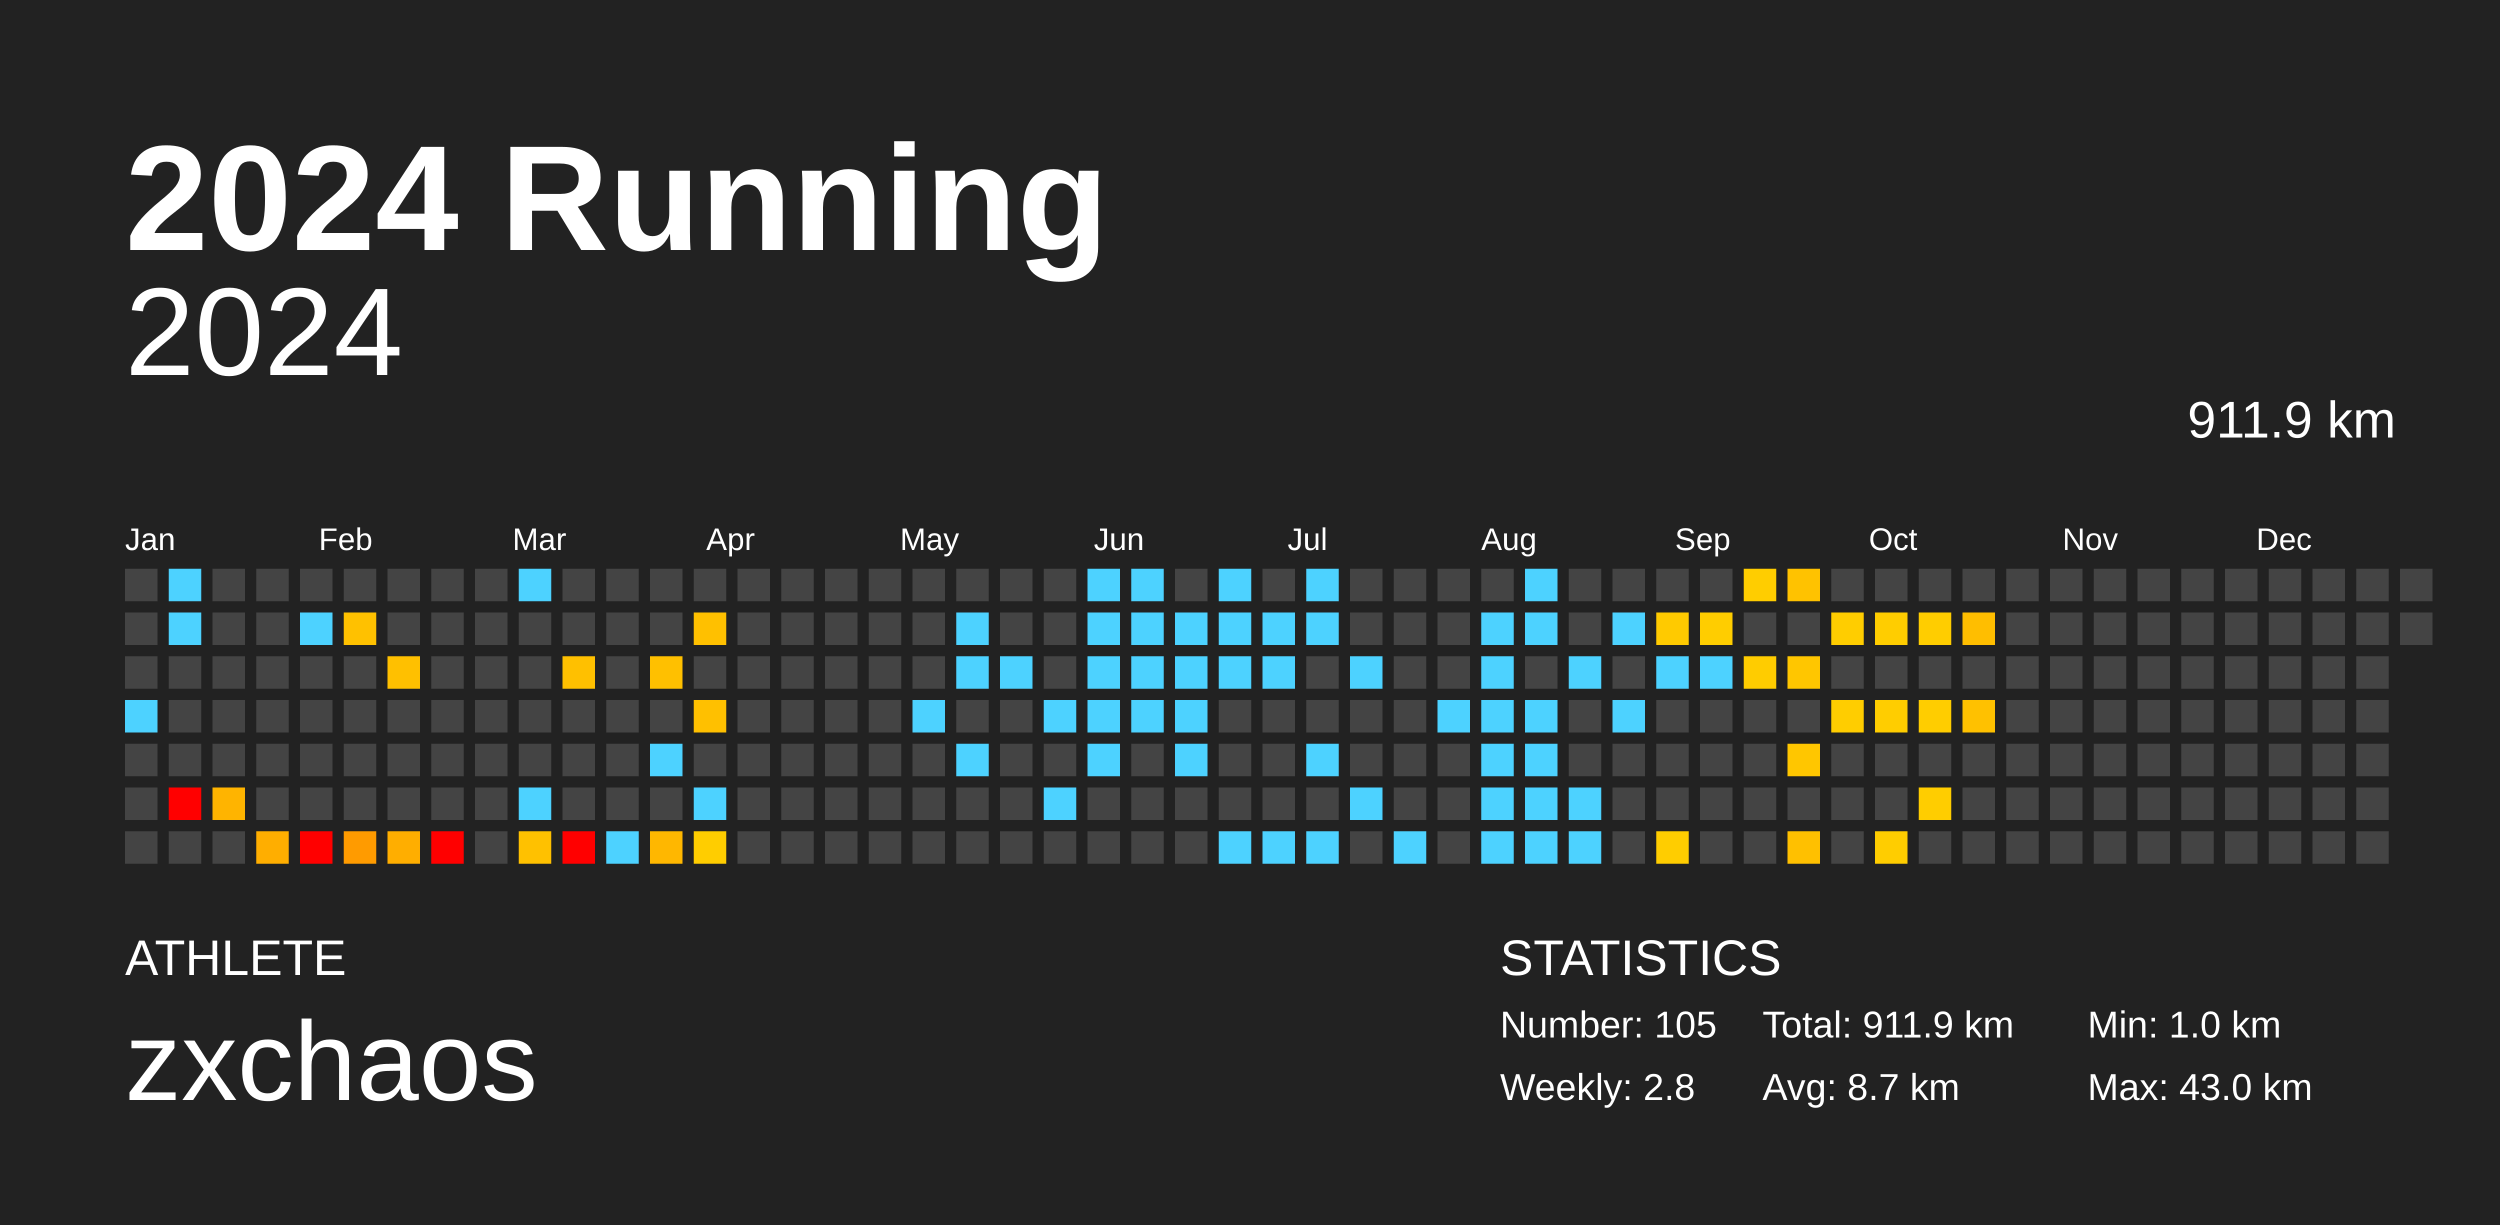
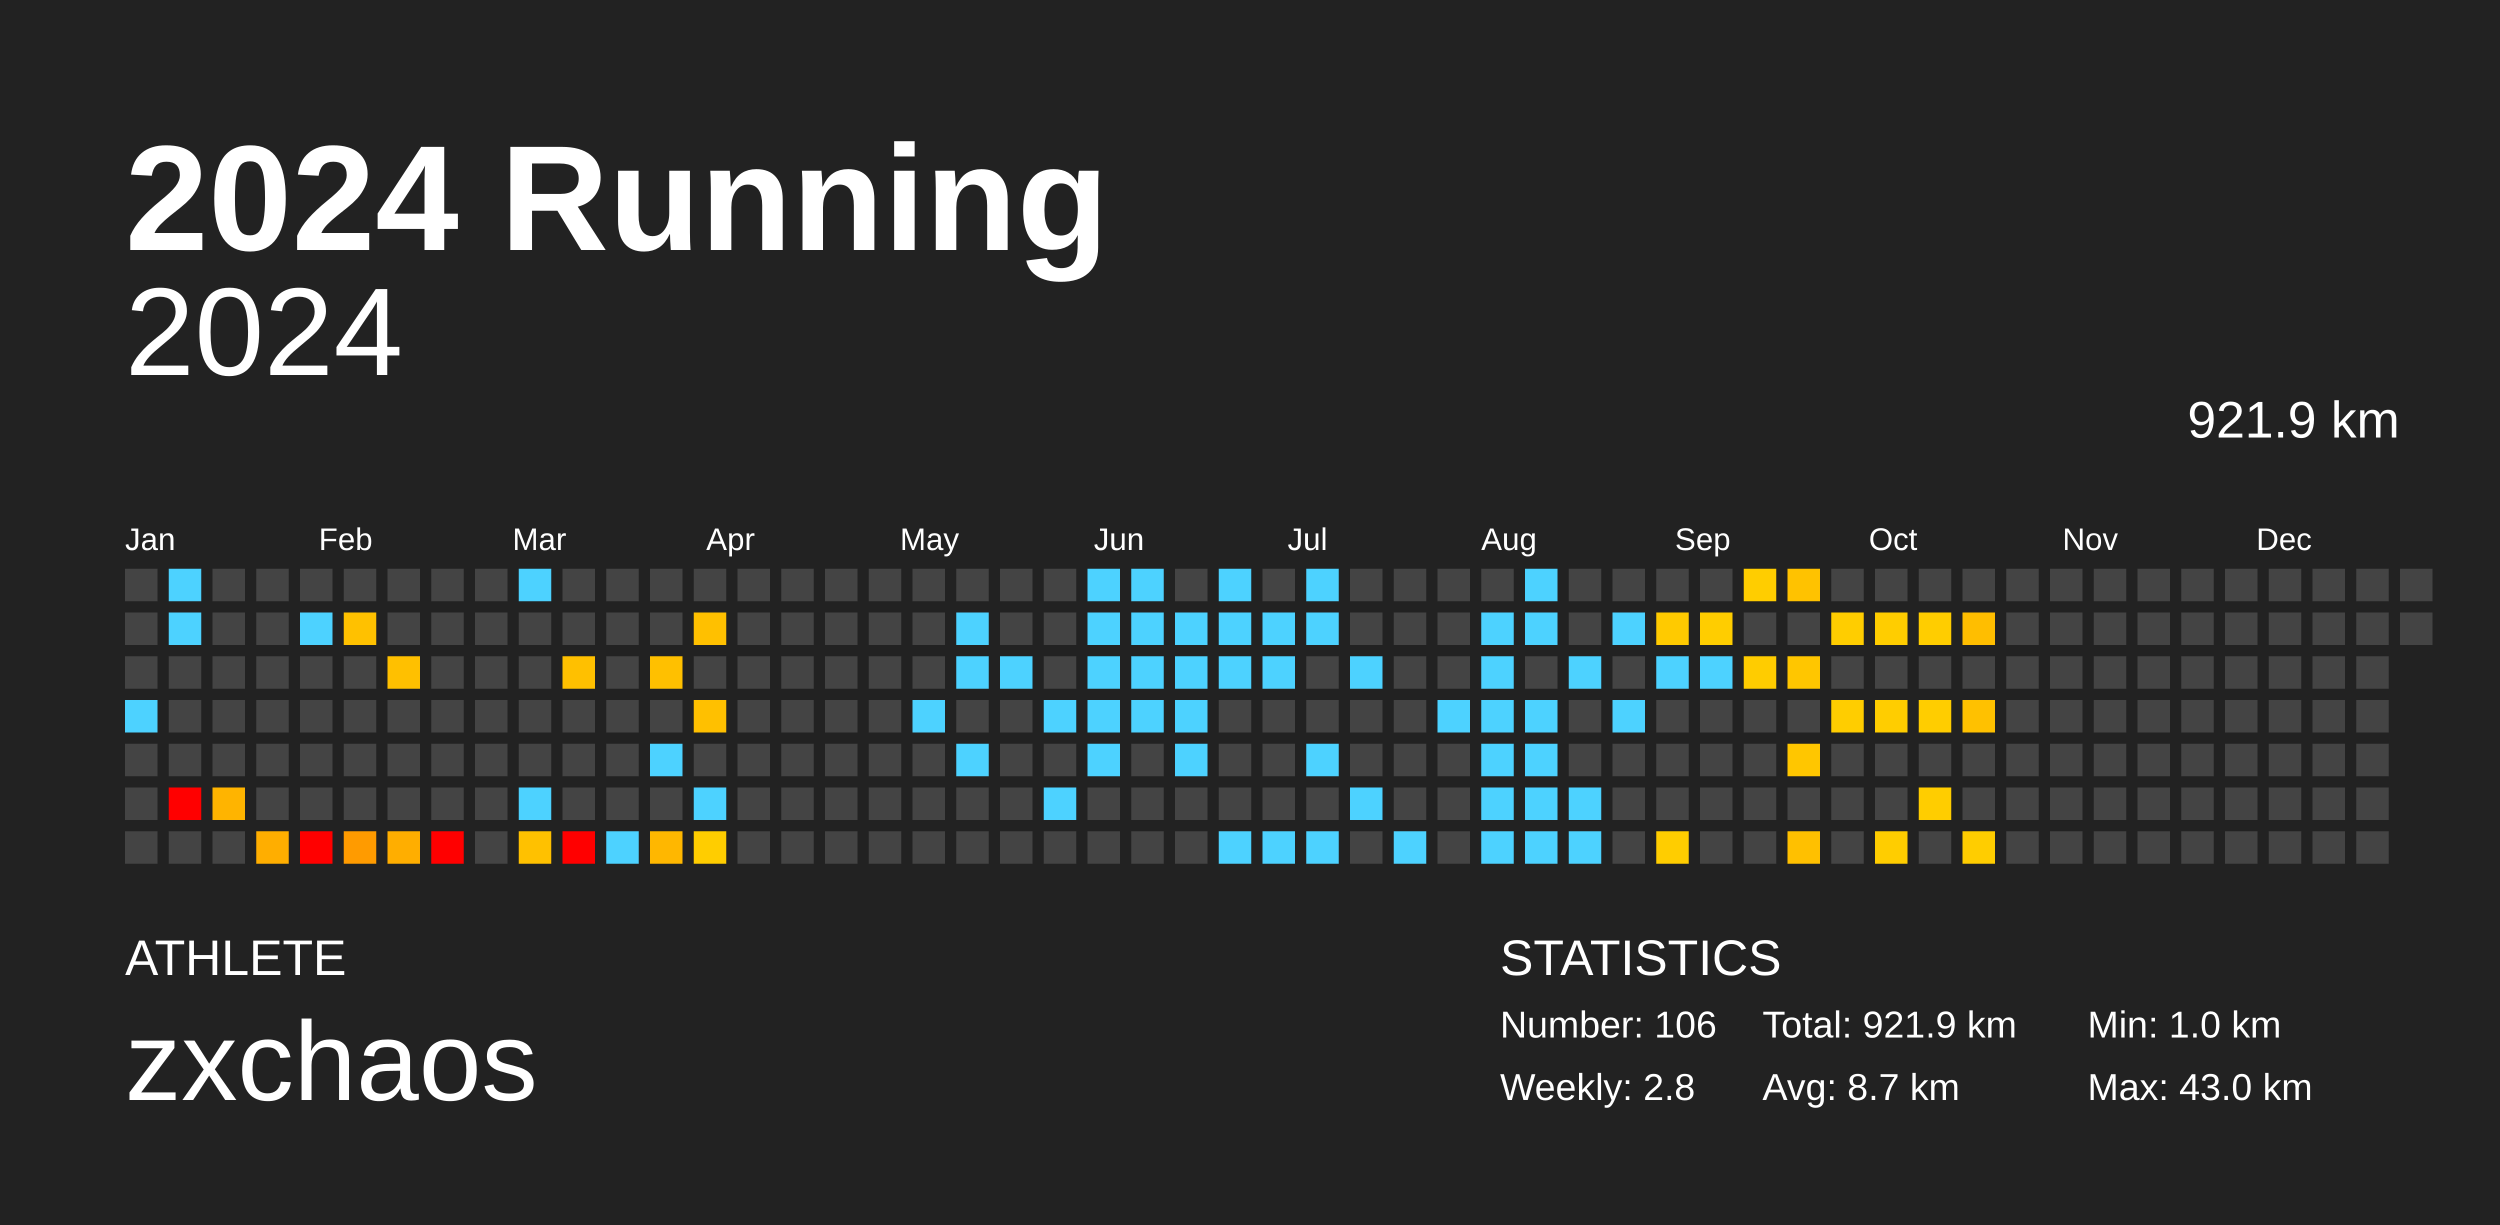
<svg xmlns="http://www.w3.org/2000/svg" baseProfile="full" height="98mm" version="1.1" viewBox="0,0,200,98" width="200mm">
  <defs />
  <rect fill="#222222" height="98" width="200" x="0" y="0" />
  <text fill="#FFFFFF" style="font-size:12px; font-family:Arial; font-weight:bold;" x="10" y="20">2024 Running</text>
  <text fill="#FFFFFF" style="font-size:4px; font-family:Arial" x="10" y="78">ATHLETE</text>
  <text fill="#FFFFFF" style="font-size:9px; font-family:Arial" x="10" y="88">zxchaos</text>
  <text fill="#FFFFFF" style="font-size:4px; font-family:Arial" x="120" y="78">STATISTICS</text>
-   <text fill="#FFFFFF" style="font-size:3px; font-family:Arial" x="120" y="83">Number: 105</text>
+   <text fill="#FFFFFF" style="font-size:3px; font-family:Arial" x="120" y="83">Number: 106</text>
  <text fill="#FFFFFF" style="font-size:3px; font-family:Arial" x="120" y="88">Weekly: 2.8</text>
-   <text fill="#FFFFFF" style="font-size:3px; font-family:Arial" x="141" y="83">Total: 911.9 km</text>
+   <text fill="#FFFFFF" style="font-size:3px; font-family:Arial" x="141" y="83">Total: 921.9 km</text>
  <text fill="#FFFFFF" style="font-size:3px; font-family:Arial" x="141" y="88">Avg: 8.7 km</text>
  <text fill="#FFFFFF" style="font-size:3px; font-family:Arial" x="167" y="83">Min: 1.0 km</text>
  <text fill="#FFFFFF" style="font-size:3px; font-family:Arial" x="167" y="88">Max: 43.0 km</text>
  <text alignment-baseline="hanging" fill="#FFFFFF" style="font-size:10.0px; font-family:Arial;" x="10" y="30">2024</text>
-   <text alignment-baseline="hanging" fill="#FFFFFF" style="font-size:4.125px; font-family:Arial;" x="175" y="35">911.9 km</text>
+   <text alignment-baseline="hanging" fill="#FFFFFF" style="font-size:4.125px; font-family:Arial;" x="175" y="35">921.9 km</text>
  <text fill="#FFFFFF" style="font-size:2.5px; font-family:Arial" x="10.0" y="44">Jan</text>
  <text fill="#FFFFFF" style="font-size:2.5px; font-family:Arial" x="25.5" y="44">Feb</text>
  <text fill="#FFFFFF" style="font-size:2.5px; font-family:Arial" x="41.0" y="44">Mar</text>
  <text fill="#FFFFFF" style="font-size:2.5px; font-family:Arial" x="56.5" y="44">Apr</text>
  <text fill="#FFFFFF" style="font-size:2.5px; font-family:Arial" x="72.0" y="44">May</text>
  <text fill="#FFFFFF" style="font-size:2.5px; font-family:Arial" x="87.5" y="44">Jun</text>
  <text fill="#FFFFFF" style="font-size:2.5px; font-family:Arial" x="103.0" y="44">Jul</text>
  <text fill="#FFFFFF" style="font-size:2.5px; font-family:Arial" x="118.5" y="44">Aug</text>
  <text fill="#FFFFFF" style="font-size:2.5px; font-family:Arial" x="134.0" y="44">Sep</text>
  <text fill="#FFFFFF" style="font-size:2.5px; font-family:Arial" x="149.5" y="44">Oct</text>
  <text fill="#FFFFFF" style="font-size:2.5px; font-family:Arial" x="165.0" y="44">Nov</text>
  <text fill="#FFFFFF" style="font-size:2.5px; font-family:Arial" x="180.5" y="44">Dec</text>
  <rect fill="#444444" height="2.6" width="2.6" x="10.0" y="45.5" />
  <rect fill="#444444" height="2.6" width="2.6" x="10.0" y="49.0" />
  <rect fill="#444444" height="2.6" width="2.6" x="10.0" y="52.5" />
  <rect fill="#4dd2ff" height="2.6" width="2.6" x="10.0" y="56.0" />
  <rect fill="#444444" height="2.6" width="2.6" x="10.0" y="59.5" />
  <rect fill="#444444" height="2.6" width="2.6" x="10.0" y="63.0" />
  <rect fill="#444444" height="2.6" width="2.6" x="10.0" y="66.5" />
  <rect fill="#4dd2ff" height="2.6" width="2.6" x="13.5" y="45.5" />
  <rect fill="#4dd2ff" height="2.6" width="2.6" x="13.5" y="49.0" />
  <rect fill="#444444" height="2.6" width="2.6" x="13.5" y="52.5" />
  <rect fill="#444444" height="2.6" width="2.6" x="13.5" y="56.0" />
  <rect fill="#444444" height="2.6" width="2.6" x="13.5" y="59.5" />
  <rect fill="red" height="2.6" width="2.6" x="13.5" y="63.0" />
  <rect fill="#444444" height="2.6" width="2.6" x="13.5" y="66.5" />
  <rect fill="#444444" height="2.6" width="2.6" x="17.0" y="45.5" />
  <rect fill="#444444" height="2.6" width="2.6" x="17.0" y="49.0" />
  <rect fill="#444444" height="2.6" width="2.6" x="17.0" y="52.5" />
  <rect fill="#444444" height="2.6" width="2.6" x="17.0" y="56.0" />
  <rect fill="#444444" height="2.6" width="2.6" x="17.0" y="59.5" />
  <rect fill="#ffb400" height="2.6" width="2.6" x="17.0" y="63.0" />
  <rect fill="#444444" height="2.6" width="2.6" x="17.0" y="66.5" />
  <rect fill="#444444" height="2.6" width="2.6" x="20.5" y="45.5" />
  <rect fill="#444444" height="2.6" width="2.6" x="20.5" y="49.0" />
  <rect fill="#444444" height="2.6" width="2.6" x="20.5" y="52.5" />
  <rect fill="#444444" height="2.6" width="2.6" x="20.5" y="56.0" />
  <rect fill="#444444" height="2.6" width="2.6" x="20.5" y="59.5" />
  <rect fill="#444444" height="2.6" width="2.6" x="20.5" y="63.0" />
  <rect fill="#ffae00" height="2.6" width="2.6" x="20.5" y="66.5" />
  <rect fill="#444444" height="2.6" width="2.6" x="24.0" y="45.5" />
  <rect fill="#4dd2ff" height="2.6" width="2.6" x="24.0" y="49.0" />
  <rect fill="#444444" height="2.6" width="2.6" x="24.0" y="52.5" />
  <rect fill="#444444" height="2.6" width="2.6" x="24.0" y="56.0" />
  <rect fill="#444444" height="2.6" width="2.6" x="24.0" y="59.5" />
  <rect fill="#444444" height="2.6" width="2.6" x="24.0" y="63.0" />
  <rect fill="red" height="2.6" width="2.6" x="24.0" y="66.5" />
  <rect fill="#444444" height="2.6" width="2.6" x="27.5" y="45.5" />
  <rect fill="#ffc100" height="2.6" width="2.6" x="27.5" y="49.0" />
  <rect fill="#444444" height="2.6" width="2.6" x="27.5" y="52.5" />
  <rect fill="#444444" height="2.6" width="2.6" x="27.5" y="56.0" />
  <rect fill="#444444" height="2.6" width="2.6" x="27.5" y="59.5" />
  <rect fill="#444444" height="2.6" width="2.6" x="27.5" y="63.0" />
  <rect fill="#ff9b00" height="2.6" width="2.6" x="27.5" y="66.5" />
  <rect fill="#444444" height="2.6" width="2.6" x="31.0" y="45.5" />
  <rect fill="#444444" height="2.6" width="2.6" x="31.0" y="49.0" />
  <rect fill="#ffc000" height="2.6" width="2.6" x="31.0" y="52.5" />
  <rect fill="#444444" height="2.6" width="2.6" x="31.0" y="56.0" />
  <rect fill="#444444" height="2.6" width="2.6" x="31.0" y="59.5" />
  <rect fill="#444444" height="2.6" width="2.6" x="31.0" y="63.0" />
  <rect fill="#ffae00" height="2.6" width="2.6" x="31.0" y="66.5" />
  <rect fill="#444444" height="2.6" width="2.6" x="34.5" y="45.5" />
  <rect fill="#444444" height="2.6" width="2.6" x="34.5" y="49.0" />
  <rect fill="#444444" height="2.6" width="2.6" x="34.5" y="52.5" />
  <rect fill="#444444" height="2.6" width="2.6" x="34.5" y="56.0" />
  <rect fill="#444444" height="2.6" width="2.6" x="34.5" y="59.5" />
  <rect fill="#444444" height="2.6" width="2.6" x="34.5" y="63.0" />
  <rect fill="red" height="2.6" width="2.6" x="34.5" y="66.5" />
  <rect fill="#444444" height="2.6" width="2.6" x="38.0" y="45.5" />
  <rect fill="#444444" height="2.6" width="2.6" x="38.0" y="49.0" />
  <rect fill="#444444" height="2.6" width="2.6" x="38.0" y="52.5" />
  <rect fill="#444444" height="2.6" width="2.6" x="38.0" y="56.0" />
  <rect fill="#444444" height="2.6" width="2.6" x="38.0" y="59.5" />
  <rect fill="#444444" height="2.6" width="2.6" x="38.0" y="63.0" />
  <rect fill="#444444" height="2.6" width="2.6" x="38.0" y="66.5" />
  <rect fill="#4dd2ff" height="2.6" width="2.6" x="41.5" y="45.5" />
  <rect fill="#444444" height="2.6" width="2.6" x="41.5" y="49.0" />
  <rect fill="#444444" height="2.6" width="2.6" x="41.5" y="52.5" />
  <rect fill="#444444" height="2.6" width="2.6" x="41.5" y="56.0" />
  <rect fill="#444444" height="2.6" width="2.6" x="41.5" y="59.5" />
  <rect fill="#4dd2ff" height="2.6" width="2.6" x="41.5" y="63.0" />
  <rect fill="#ffc100" height="2.6" width="2.6" x="41.5" y="66.5" />
  <rect fill="#444444" height="2.6" width="2.6" x="45.0" y="45.5" />
  <rect fill="#444444" height="2.6" width="2.6" x="45.0" y="49.0" />
  <rect fill="#ffc000" height="2.6" width="2.6" x="45.0" y="52.5" />
  <rect fill="#444444" height="2.6" width="2.6" x="45.0" y="56.0" />
  <rect fill="#444444" height="2.6" width="2.6" x="45.0" y="59.5" />
  <rect fill="#444444" height="2.6" width="2.6" x="45.0" y="63.0" />
  <rect fill="red" height="2.6" width="2.6" x="45.0" y="66.5" />
  <rect fill="#444444" height="2.6" width="2.6" x="48.5" y="45.5" />
  <rect fill="#444444" height="2.6" width="2.6" x="48.5" y="49.0" />
  <rect fill="#444444" height="2.6" width="2.6" x="48.5" y="52.5" />
  <rect fill="#444444" height="2.6" width="2.6" x="48.5" y="56.0" />
  <rect fill="#444444" height="2.6" width="2.6" x="48.5" y="59.5" />
  <rect fill="#444444" height="2.6" width="2.6" x="48.5" y="63.0" />
  <rect fill="#4dd2ff" height="2.6" width="2.6" x="48.5" y="66.5" />
  <rect fill="#444444" height="2.6" width="2.6" x="52.0" y="45.5" />
  <rect fill="#444444" height="2.6" width="2.6" x="52.0" y="49.0" />
  <rect fill="#ffc000" height="2.6" width="2.6" x="52.0" y="52.5" />
  <rect fill="#444444" height="2.6" width="2.6" x="52.0" y="56.0" />
  <rect fill="#4dd2ff" height="2.6" width="2.6" x="52.0" y="59.5" />
  <rect fill="#444444" height="2.6" width="2.6" x="52.0" y="63.0" />
  <rect fill="#ffb700" height="2.6" width="2.6" x="52.0" y="66.5" />
  <rect fill="#444444" height="2.6" width="2.6" x="55.5" y="45.5" />
  <rect fill="#ffc000" height="2.6" width="2.6" x="55.5" y="49.0" />
  <rect fill="#444444" height="2.6" width="2.6" x="55.5" y="52.5" />
  <rect fill="#ffc000" height="2.6" width="2.6" x="55.5" y="56.0" />
  <rect fill="#444444" height="2.6" width="2.6" x="55.5" y="59.5" />
  <rect fill="#4dd2ff" height="2.6" width="2.6" x="55.5" y="63.0" />
  <rect fill="#ffcd00" height="2.6" width="2.6" x="55.5" y="66.5" />
  <rect fill="#444444" height="2.6" width="2.6" x="59.0" y="45.5" />
  <rect fill="#444444" height="2.6" width="2.6" x="59.0" y="49.0" />
  <rect fill="#444444" height="2.6" width="2.6" x="59.0" y="52.5" />
  <rect fill="#444444" height="2.6" width="2.6" x="59.0" y="56.0" />
  <rect fill="#444444" height="2.6" width="2.6" x="59.0" y="59.5" />
  <rect fill="#444444" height="2.6" width="2.6" x="59.0" y="63.0" />
  <rect fill="#444444" height="2.6" width="2.6" x="59.0" y="66.5" />
  <rect fill="#444444" height="2.6" width="2.6" x="62.5" y="45.5" />
  <rect fill="#444444" height="2.6" width="2.6" x="62.5" y="49.0" />
  <rect fill="#444444" height="2.6" width="2.6" x="62.5" y="52.5" />
  <rect fill="#444444" height="2.6" width="2.6" x="62.5" y="56.0" />
  <rect fill="#444444" height="2.6" width="2.6" x="62.5" y="59.5" />
  <rect fill="#444444" height="2.6" width="2.6" x="62.5" y="63.0" />
  <rect fill="#444444" height="2.6" width="2.6" x="62.5" y="66.5" />
  <rect fill="#444444" height="2.6" width="2.6" x="66.0" y="45.5" />
  <rect fill="#444444" height="2.6" width="2.6" x="66.0" y="49.0" />
  <rect fill="#444444" height="2.6" width="2.6" x="66.0" y="52.5" />
  <rect fill="#444444" height="2.6" width="2.6" x="66.0" y="56.0" />
  <rect fill="#444444" height="2.6" width="2.6" x="66.0" y="59.5" />
  <rect fill="#444444" height="2.6" width="2.6" x="66.0" y="63.0" />
  <rect fill="#444444" height="2.6" width="2.6" x="66.0" y="66.5" />
  <rect fill="#444444" height="2.6" width="2.6" x="69.5" y="45.5" />
  <rect fill="#444444" height="2.6" width="2.6" x="69.5" y="49.0" />
  <rect fill="#444444" height="2.6" width="2.6" x="69.5" y="52.5" />
  <rect fill="#444444" height="2.6" width="2.6" x="69.5" y="56.0" />
  <rect fill="#444444" height="2.6" width="2.6" x="69.5" y="59.5" />
  <rect fill="#444444" height="2.6" width="2.6" x="69.5" y="63.0" />
  <rect fill="#444444" height="2.6" width="2.6" x="69.5" y="66.5" />
  <rect fill="#444444" height="2.6" width="2.6" x="73.0" y="45.5" />
  <rect fill="#444444" height="2.6" width="2.6" x="73.0" y="49.0" />
  <rect fill="#444444" height="2.6" width="2.6" x="73.0" y="52.5" />
  <rect fill="#4dd2ff" height="2.6" width="2.6" x="73.0" y="56.0" />
  <rect fill="#444444" height="2.6" width="2.6" x="73.0" y="59.5" />
  <rect fill="#444444" height="2.6" width="2.6" x="73.0" y="63.0" />
  <rect fill="#444444" height="2.6" width="2.6" x="73.0" y="66.5" />
  <rect fill="#444444" height="2.6" width="2.6" x="76.5" y="45.5" />
  <rect fill="#4dd2ff" height="2.6" width="2.6" x="76.5" y="49.0" />
  <rect fill="#4dd2ff" height="2.6" width="2.6" x="76.5" y="52.5" />
  <rect fill="#444444" height="2.6" width="2.6" x="76.5" y="56.0" />
  <rect fill="#4dd2ff" height="2.6" width="2.6" x="76.5" y="59.5" />
  <rect fill="#444444" height="2.6" width="2.6" x="76.5" y="63.0" />
  <rect fill="#444444" height="2.6" width="2.6" x="76.5" y="66.5" />
  <rect fill="#444444" height="2.6" width="2.6" x="80.0" y="45.5" />
  <rect fill="#444444" height="2.6" width="2.6" x="80.0" y="49.0" />
  <rect fill="#4dd2ff" height="2.6" width="2.6" x="80.0" y="52.5" />
  <rect fill="#444444" height="2.6" width="2.6" x="80.0" y="56.0" />
  <rect fill="#444444" height="2.6" width="2.6" x="80.0" y="59.5" />
  <rect fill="#444444" height="2.6" width="2.6" x="80.0" y="63.0" />
  <rect fill="#444444" height="2.6" width="2.6" x="80.0" y="66.5" />
  <rect fill="#444444" height="2.6" width="2.6" x="83.5" y="45.5" />
  <rect fill="#444444" height="2.6" width="2.6" x="83.5" y="49.0" />
  <rect fill="#444444" height="2.6" width="2.6" x="83.5" y="52.5" />
  <rect fill="#4dd2ff" height="2.6" width="2.6" x="83.5" y="56.0" />
  <rect fill="#444444" height="2.6" width="2.6" x="83.5" y="59.5" />
  <rect fill="#4dd2ff" height="2.6" width="2.6" x="83.5" y="63.0" />
  <rect fill="#444444" height="2.6" width="2.6" x="83.5" y="66.5" />
  <rect fill="#4dd2ff" height="2.6" width="2.6" x="87.0" y="45.5" />
  <rect fill="#4dd2ff" height="2.6" width="2.6" x="87.0" y="49.0" />
  <rect fill="#4dd2ff" height="2.6" width="2.6" x="87.0" y="52.5" />
  <rect fill="#4dd2ff" height="2.6" width="2.6" x="87.0" y="56.0" />
  <rect fill="#4dd2ff" height="2.6" width="2.6" x="87.0" y="59.5" />
  <rect fill="#444444" height="2.6" width="2.6" x="87.0" y="63.0" />
  <rect fill="#444444" height="2.6" width="2.6" x="87.0" y="66.5" />
  <rect fill="#4dd2ff" height="2.6" width="2.6" x="90.5" y="45.5" />
  <rect fill="#4dd2ff" height="2.6" width="2.6" x="90.5" y="49.0" />
  <rect fill="#4dd2ff" height="2.6" width="2.6" x="90.5" y="52.5" />
  <rect fill="#4dd2ff" height="2.6" width="2.6" x="90.5" y="56.0" />
  <rect fill="#444444" height="2.6" width="2.6" x="90.5" y="59.5" />
  <rect fill="#444444" height="2.6" width="2.6" x="90.5" y="63.0" />
  <rect fill="#444444" height="2.6" width="2.6" x="90.5" y="66.5" />
  <rect fill="#444444" height="2.6" width="2.6" x="94.0" y="45.5" />
  <rect fill="#4dd2ff" height="2.6" width="2.6" x="94.0" y="49.0" />
  <rect fill="#4dd2ff" height="2.6" width="2.6" x="94.0" y="52.5" />
  <rect fill="#4dd2ff" height="2.6" width="2.6" x="94.0" y="56.0" />
  <rect fill="#4dd2ff" height="2.6" width="2.6" x="94.0" y="59.5" />
  <rect fill="#444444" height="2.6" width="2.6" x="94.0" y="63.0" />
  <rect fill="#444444" height="2.6" width="2.6" x="94.0" y="66.5" />
  <rect fill="#4dd2ff" height="2.6" width="2.6" x="97.5" y="45.5" />
  <rect fill="#4dd2ff" height="2.6" width="2.6" x="97.5" y="49.0" />
  <rect fill="#4dd2ff" height="2.6" width="2.6" x="97.5" y="52.5" />
  <rect fill="#444444" height="2.6" width="2.6" x="97.5" y="56.0" />
  <rect fill="#444444" height="2.6" width="2.6" x="97.5" y="59.5" />
  <rect fill="#444444" height="2.6" width="2.6" x="97.5" y="63.0" />
  <rect fill="#4dd2ff" height="2.6" width="2.6" x="97.5" y="66.5" />
  <rect fill="#444444" height="2.6" width="2.6" x="101.0" y="45.5" />
  <rect fill="#4dd2ff" height="2.6" width="2.6" x="101.0" y="49.0" />
  <rect fill="#4dd2ff" height="2.6" width="2.6" x="101.0" y="52.5" />
  <rect fill="#444444" height="2.6" width="2.6" x="101.0" y="56.0" />
  <rect fill="#444444" height="2.6" width="2.6" x="101.0" y="59.5" />
  <rect fill="#444444" height="2.6" width="2.6" x="101.0" y="63.0" />
  <rect fill="#4dd2ff" height="2.6" width="2.6" x="101.0" y="66.5" />
  <rect fill="#4dd2ff" height="2.6" width="2.6" x="104.5" y="45.5" />
  <rect fill="#4dd2ff" height="2.6" width="2.6" x="104.5" y="49.0" />
  <rect fill="#444444" height="2.6" width="2.6" x="104.5" y="52.5" />
  <rect fill="#444444" height="2.6" width="2.6" x="104.5" y="56.0" />
  <rect fill="#4dd2ff" height="2.6" width="2.6" x="104.5" y="59.5" />
  <rect fill="#444444" height="2.6" width="2.6" x="104.5" y="63.0" />
  <rect fill="#4dd2ff" height="2.6" width="2.6" x="104.5" y="66.5" />
  <rect fill="#444444" height="2.6" width="2.6" x="108.0" y="45.5" />
  <rect fill="#444444" height="2.6" width="2.6" x="108.0" y="49.0" />
  <rect fill="#4dd2ff" height="2.6" width="2.6" x="108.0" y="52.5" />
  <rect fill="#444444" height="2.6" width="2.6" x="108.0" y="56.0" />
  <rect fill="#444444" height="2.6" width="2.6" x="108.0" y="59.5" />
  <rect fill="#4dd2ff" height="2.6" width="2.6" x="108.0" y="63.0" />
  <rect fill="#444444" height="2.6" width="2.6" x="108.0" y="66.5" />
  <rect fill="#444444" height="2.6" width="2.6" x="111.5" y="45.5" />
  <rect fill="#444444" height="2.6" width="2.6" x="111.5" y="49.0" />
  <rect fill="#444444" height="2.6" width="2.6" x="111.5" y="52.5" />
  <rect fill="#444444" height="2.6" width="2.6" x="111.5" y="56.0" />
  <rect fill="#444444" height="2.6" width="2.6" x="111.5" y="59.5" />
  <rect fill="#444444" height="2.6" width="2.6" x="111.5" y="63.0" />
  <rect fill="#4dd2ff" height="2.6" width="2.6" x="111.5" y="66.5" />
  <rect fill="#444444" height="2.6" width="2.6" x="115.0" y="45.5" />
  <rect fill="#444444" height="2.6" width="2.6" x="115.0" y="49.0" />
  <rect fill="#444444" height="2.6" width="2.6" x="115.0" y="52.5" />
  <rect fill="#4dd2ff" height="2.6" width="2.6" x="115.0" y="56.0" />
  <rect fill="#444444" height="2.6" width="2.6" x="115.0" y="59.5" />
  <rect fill="#444444" height="2.6" width="2.6" x="115.0" y="63.0" />
  <rect fill="#444444" height="2.6" width="2.6" x="115.0" y="66.5" />
  <rect fill="#444444" height="2.6" width="2.6" x="118.5" y="45.5" />
  <rect fill="#4dd2ff" height="2.6" width="2.6" x="118.5" y="49.0" />
  <rect fill="#4dd2ff" height="2.6" width="2.6" x="118.5" y="52.5" />
  <rect fill="#4dd2ff" height="2.6" width="2.6" x="118.5" y="56.0" />
  <rect fill="#4dd2ff" height="2.6" width="2.6" x="118.5" y="59.5" />
  <rect fill="#4dd2ff" height="2.6" width="2.6" x="118.5" y="63.0" />
  <rect fill="#4dd2ff" height="2.6" width="2.6" x="118.5" y="66.5" />
  <rect fill="#4dd2ff" height="2.6" width="2.6" x="122.0" y="45.5" />
  <rect fill="#4dd2ff" height="2.6" width="2.6" x="122.0" y="49.0" />
  <rect fill="#444444" height="2.6" width="2.6" x="122.0" y="52.5" />
  <rect fill="#4dd2ff" height="2.6" width="2.6" x="122.0" y="56.0" />
  <rect fill="#4dd2ff" height="2.6" width="2.6" x="122.0" y="59.5" />
  <rect fill="#4dd2ff" height="2.6" width="2.6" x="122.0" y="63.0" />
  <rect fill="#4dd2ff" height="2.6" width="2.6" x="122.0" y="66.5" />
  <rect fill="#444444" height="2.6" width="2.6" x="125.5" y="45.5" />
  <rect fill="#444444" height="2.6" width="2.6" x="125.5" y="49.0" />
  <rect fill="#4dd2ff" height="2.6" width="2.6" x="125.5" y="52.5" />
  <rect fill="#444444" height="2.6" width="2.6" x="125.5" y="56.0" />
  <rect fill="#444444" height="2.6" width="2.6" x="125.5" y="59.5" />
  <rect fill="#4dd2ff" height="2.6" width="2.6" x="125.5" y="63.0" />
  <rect fill="#4dd2ff" height="2.6" width="2.6" x="125.5" y="66.5" />
  <rect fill="#444444" height="2.6" width="2.6" x="129.0" y="45.5" />
  <rect fill="#4dd2ff" height="2.6" width="2.6" x="129.0" y="49.0" />
  <rect fill="#444444" height="2.6" width="2.6" x="129.0" y="52.5" />
  <rect fill="#4dd2ff" height="2.6" width="2.6" x="129.0" y="56.0" />
  <rect fill="#444444" height="2.6" width="2.6" x="129.0" y="59.5" />
  <rect fill="#444444" height="2.6" width="2.6" x="129.0" y="63.0" />
  <rect fill="#444444" height="2.6" width="2.6" x="129.0" y="66.5" />
  <rect fill="#444444" height="2.6" width="2.6" x="132.5" y="45.5" />
  <rect fill="#ffca00" height="2.6" width="2.6" x="132.5" y="49.0" />
  <rect fill="#4dd2ff" height="2.6" width="2.6" x="132.5" y="52.5" />
  <rect fill="#444444" height="2.6" width="2.6" x="132.5" y="56.0" />
  <rect fill="#444444" height="2.6" width="2.6" x="132.5" y="59.5" />
  <rect fill="#444444" height="2.6" width="2.6" x="132.5" y="63.0" />
  <rect fill="#ffcd00" height="2.6" width="2.6" x="132.5" y="66.5" />
  <rect fill="#444444" height="2.6" width="2.6" x="136.0" y="45.5" />
  <rect fill="#ffcd00" height="2.6" width="2.6" x="136.0" y="49.0" />
  <rect fill="#4dd2ff" height="2.6" width="2.6" x="136.0" y="52.5" />
  <rect fill="#444444" height="2.6" width="2.6" x="136.0" y="56.0" />
  <rect fill="#444444" height="2.6" width="2.6" x="136.0" y="59.5" />
  <rect fill="#444444" height="2.6" width="2.6" x="136.0" y="63.0" />
  <rect fill="#444444" height="2.6" width="2.6" x="136.0" y="66.5" />
  <rect fill="#ffcd00" height="2.6" width="2.6" x="139.5" y="45.5" />
  <rect fill="#444444" height="2.6" width="2.6" x="139.5" y="49.0" />
  <rect fill="#ffcc00" height="2.6" width="2.6" x="139.5" y="52.5" />
  <rect fill="#444444" height="2.6" width="2.6" x="139.5" y="56.0" />
  <rect fill="#444444" height="2.6" width="2.6" x="139.5" y="59.5" />
  <rect fill="#444444" height="2.6" width="2.6" x="139.5" y="63.0" />
  <rect fill="#444444" height="2.6" width="2.6" x="139.5" y="66.5" />
  <rect fill="#ffc200" height="2.6" width="2.6" x="143.0" y="45.5" />
  <rect fill="#444444" height="2.6" width="2.6" x="143.0" y="49.0" />
  <rect fill="#ffc600" height="2.6" width="2.6" x="143.0" y="52.5" />
  <rect fill="#444444" height="2.6" width="2.6" x="143.0" y="56.0" />
  <rect fill="#ffc600" height="2.6" width="2.6" x="143.0" y="59.5" />
  <rect fill="#444444" height="2.6" width="2.6" x="143.0" y="63.0" />
  <rect fill="#ffc000" height="2.6" width="2.6" x="143.0" y="66.5" />
  <rect fill="#444444" height="2.6" width="2.6" x="146.5" y="45.5" />
  <rect fill="#ffcd00" height="2.6" width="2.6" x="146.5" y="49.0" />
  <rect fill="#444444" height="2.6" width="2.6" x="146.5" y="52.5" />
  <rect fill="#ffcd00" height="2.6" width="2.6" x="146.5" y="56.0" />
  <rect fill="#444444" height="2.6" width="2.6" x="146.5" y="59.5" />
  <rect fill="#444444" height="2.6" width="2.6" x="146.5" y="63.0" />
  <rect fill="#444444" height="2.6" width="2.6" x="146.5" y="66.5" />
  <rect fill="#444444" height="2.6" width="2.6" x="150.0" y="45.5" />
  <rect fill="#ffcd00" height="2.6" width="2.6" x="150.0" y="49.0" />
  <rect fill="#444444" height="2.6" width="2.6" x="150.0" y="52.5" />
  <rect fill="#ffcd00" height="2.6" width="2.6" x="150.0" y="56.0" />
  <rect fill="#444444" height="2.6" width="2.6" x="150.0" y="59.5" />
  <rect fill="#444444" height="2.6" width="2.6" x="150.0" y="63.0" />
  <rect fill="#ffcd00" height="2.6" width="2.6" x="150.0" y="66.5" />
  <rect fill="#444444" height="2.6" width="2.6" x="153.5" y="45.5" />
  <rect fill="#ffcd00" height="2.6" width="2.6" x="153.5" y="49.0" />
  <rect fill="#444444" height="2.6" width="2.6" x="153.5" y="52.5" />
  <rect fill="#ffcd00" height="2.6" width="2.6" x="153.5" y="56.0" />
  <rect fill="#444444" height="2.6" width="2.6" x="153.5" y="59.5" />
  <rect fill="#ffcd00" height="2.6" width="2.6" x="153.5" y="63.0" />
  <rect fill="#444444" height="2.6" width="2.6" x="153.5" y="66.5" />
  <rect fill="#444444" height="2.6" width="2.6" x="157.0" y="45.5" />
  <rect fill="#ffbe00" height="2.6" width="2.6" x="157.0" y="49.0" />
  <rect fill="#444444" height="2.6" width="2.6" x="157.0" y="52.5" />
  <rect fill="#ffc100" height="2.6" width="2.6" x="157.0" y="56.0" />
  <rect fill="#444444" height="2.6" width="2.6" x="157.0" y="59.5" />
  <rect fill="#444444" height="2.6" width="2.6" x="157.0" y="63.0" />
-   <rect fill="#444444" height="2.6" width="2.6" x="157.0" y="66.5" />
+   <rect fill="#ffcd00" height="2.6" width="2.6" x="157.0" y="66.5" />
  <rect fill="#444444" height="2.6" width="2.6" x="160.5" y="45.5" />
  <rect fill="#444444" height="2.6" width="2.6" x="160.5" y="49.0" />
  <rect fill="#444444" height="2.6" width="2.6" x="160.5" y="52.5" />
  <rect fill="#444444" height="2.6" width="2.6" x="160.5" y="56.0" />
  <rect fill="#444444" height="2.6" width="2.6" x="160.5" y="59.5" />
  <rect fill="#444444" height="2.6" width="2.6" x="160.5" y="63.0" />
  <rect fill="#444444" height="2.6" width="2.6" x="160.5" y="66.5" />
  <rect fill="#444444" height="2.6" width="2.6" x="164.0" y="45.5" />
  <rect fill="#444444" height="2.6" width="2.6" x="164.0" y="49.0" />
  <rect fill="#444444" height="2.6" width="2.6" x="164.0" y="52.5" />
  <rect fill="#444444" height="2.6" width="2.6" x="164.0" y="56.0" />
  <rect fill="#444444" height="2.6" width="2.6" x="164.0" y="59.5" />
  <rect fill="#444444" height="2.6" width="2.6" x="164.0" y="63.0" />
  <rect fill="#444444" height="2.6" width="2.6" x="164.0" y="66.5" />
  <rect fill="#444444" height="2.6" width="2.6" x="167.5" y="45.5" />
  <rect fill="#444444" height="2.6" width="2.6" x="167.5" y="49.0" />
  <rect fill="#444444" height="2.6" width="2.6" x="167.5" y="52.5" />
  <rect fill="#444444" height="2.6" width="2.6" x="167.5" y="56.0" />
  <rect fill="#444444" height="2.6" width="2.6" x="167.5" y="59.5" />
  <rect fill="#444444" height="2.6" width="2.6" x="167.5" y="63.0" />
  <rect fill="#444444" height="2.6" width="2.6" x="167.5" y="66.5" />
  <rect fill="#444444" height="2.6" width="2.6" x="171.0" y="45.5" />
  <rect fill="#444444" height="2.6" width="2.6" x="171.0" y="49.0" />
  <rect fill="#444444" height="2.6" width="2.6" x="171.0" y="52.5" />
  <rect fill="#444444" height="2.6" width="2.6" x="171.0" y="56.0" />
  <rect fill="#444444" height="2.6" width="2.6" x="171.0" y="59.5" />
  <rect fill="#444444" height="2.6" width="2.6" x="171.0" y="63.0" />
  <rect fill="#444444" height="2.6" width="2.6" x="171.0" y="66.5" />
  <rect fill="#444444" height="2.6" width="2.6" x="174.5" y="45.5" />
  <rect fill="#444444" height="2.6" width="2.6" x="174.5" y="49.0" />
  <rect fill="#444444" height="2.6" width="2.6" x="174.5" y="52.5" />
  <rect fill="#444444" height="2.6" width="2.6" x="174.5" y="56.0" />
  <rect fill="#444444" height="2.6" width="2.6" x="174.5" y="59.5" />
  <rect fill="#444444" height="2.6" width="2.6" x="174.5" y="63.0" />
  <rect fill="#444444" height="2.6" width="2.6" x="174.5" y="66.5" />
  <rect fill="#444444" height="2.6" width="2.6" x="178.0" y="45.5" />
  <rect fill="#444444" height="2.6" width="2.6" x="178.0" y="49.0" />
  <rect fill="#444444" height="2.6" width="2.6" x="178.0" y="52.5" />
  <rect fill="#444444" height="2.6" width="2.6" x="178.0" y="56.0" />
  <rect fill="#444444" height="2.6" width="2.6" x="178.0" y="59.5" />
  <rect fill="#444444" height="2.6" width="2.6" x="178.0" y="63.0" />
  <rect fill="#444444" height="2.6" width="2.6" x="178.0" y="66.5" />
  <rect fill="#444444" height="2.6" width="2.6" x="181.5" y="45.5" />
  <rect fill="#444444" height="2.6" width="2.6" x="181.5" y="49.0" />
  <rect fill="#444444" height="2.6" width="2.6" x="181.5" y="52.5" />
  <rect fill="#444444" height="2.6" width="2.6" x="181.5" y="56.0" />
  <rect fill="#444444" height="2.6" width="2.6" x="181.5" y="59.5" />
  <rect fill="#444444" height="2.6" width="2.6" x="181.5" y="63.0" />
  <rect fill="#444444" height="2.6" width="2.6" x="181.5" y="66.5" />
  <rect fill="#444444" height="2.6" width="2.6" x="185.0" y="45.5" />
  <rect fill="#444444" height="2.6" width="2.6" x="185.0" y="49.0" />
  <rect fill="#444444" height="2.6" width="2.6" x="185.0" y="52.5" />
  <rect fill="#444444" height="2.6" width="2.6" x="185.0" y="56.0" />
  <rect fill="#444444" height="2.6" width="2.6" x="185.0" y="59.5" />
  <rect fill="#444444" height="2.6" width="2.6" x="185.0" y="63.0" />
  <rect fill="#444444" height="2.6" width="2.6" x="185.0" y="66.5" />
  <rect fill="#444444" height="2.6" width="2.6" x="188.5" y="45.5" />
  <rect fill="#444444" height="2.6" width="2.6" x="188.5" y="49.0" />
  <rect fill="#444444" height="2.6" width="2.6" x="188.5" y="52.5" />
  <rect fill="#444444" height="2.6" width="2.6" x="188.5" y="56.0" />
  <rect fill="#444444" height="2.6" width="2.6" x="188.5" y="59.5" />
  <rect fill="#444444" height="2.6" width="2.6" x="188.5" y="63.0" />
  <rect fill="#444444" height="2.6" width="2.6" x="188.5" y="66.5" />
  <rect fill="#444444" height="2.6" width="2.6" x="192.0" y="45.5" />
  <rect fill="#444444" height="2.6" width="2.6" x="192.0" y="49.0" />
</svg>
